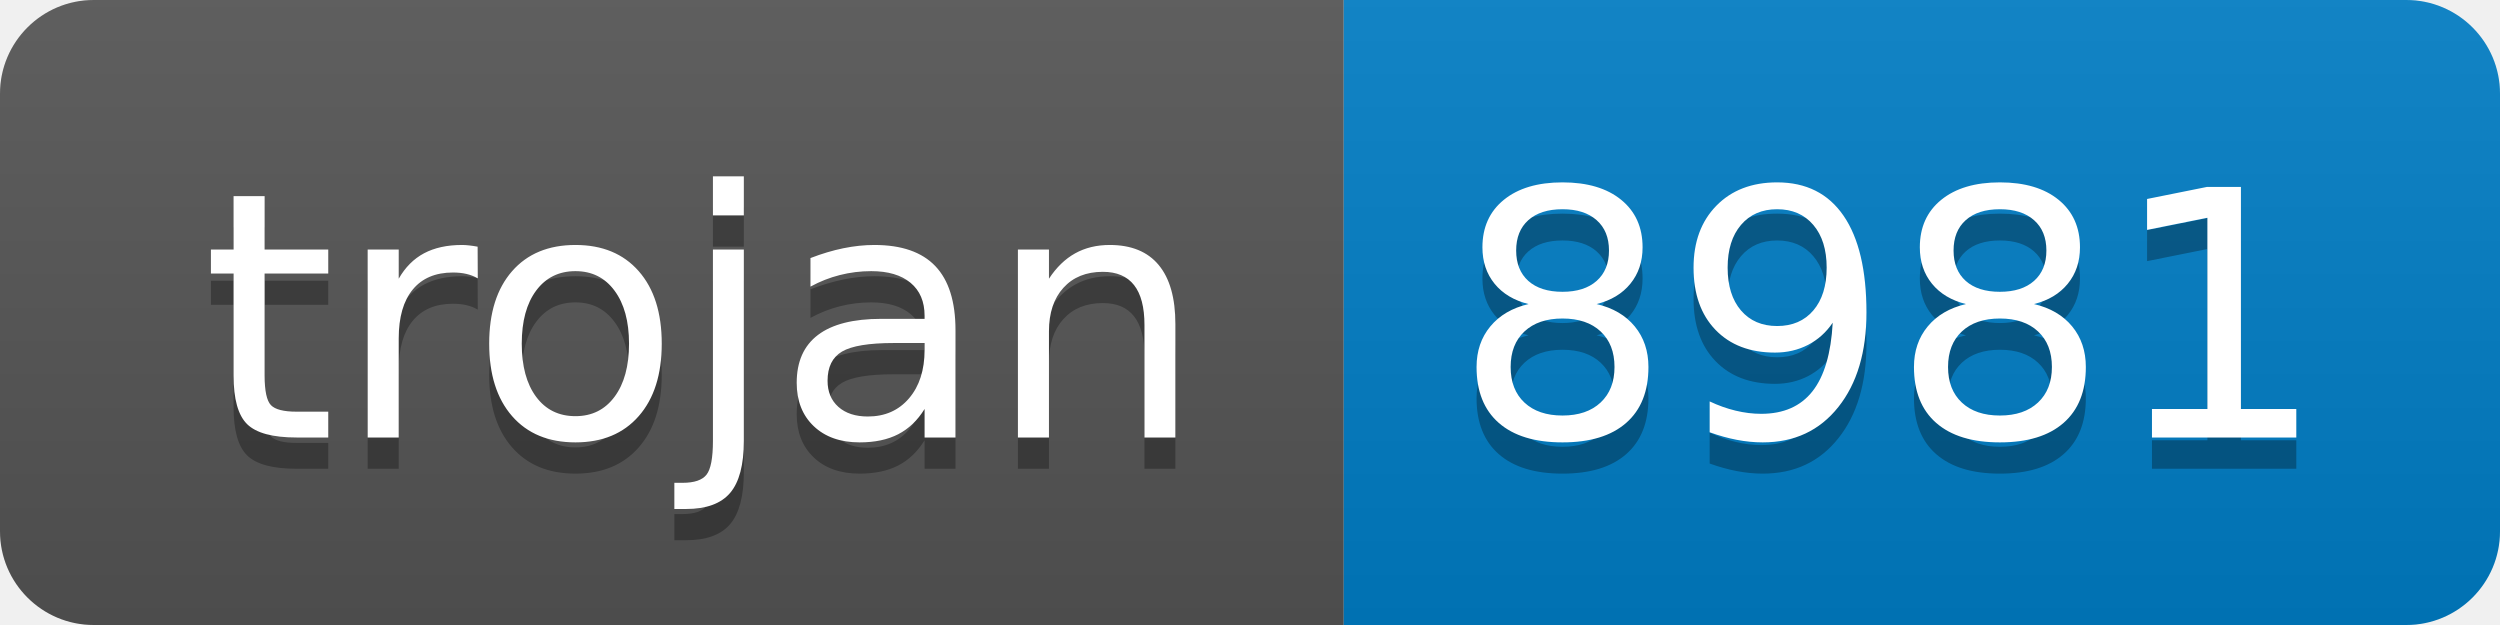
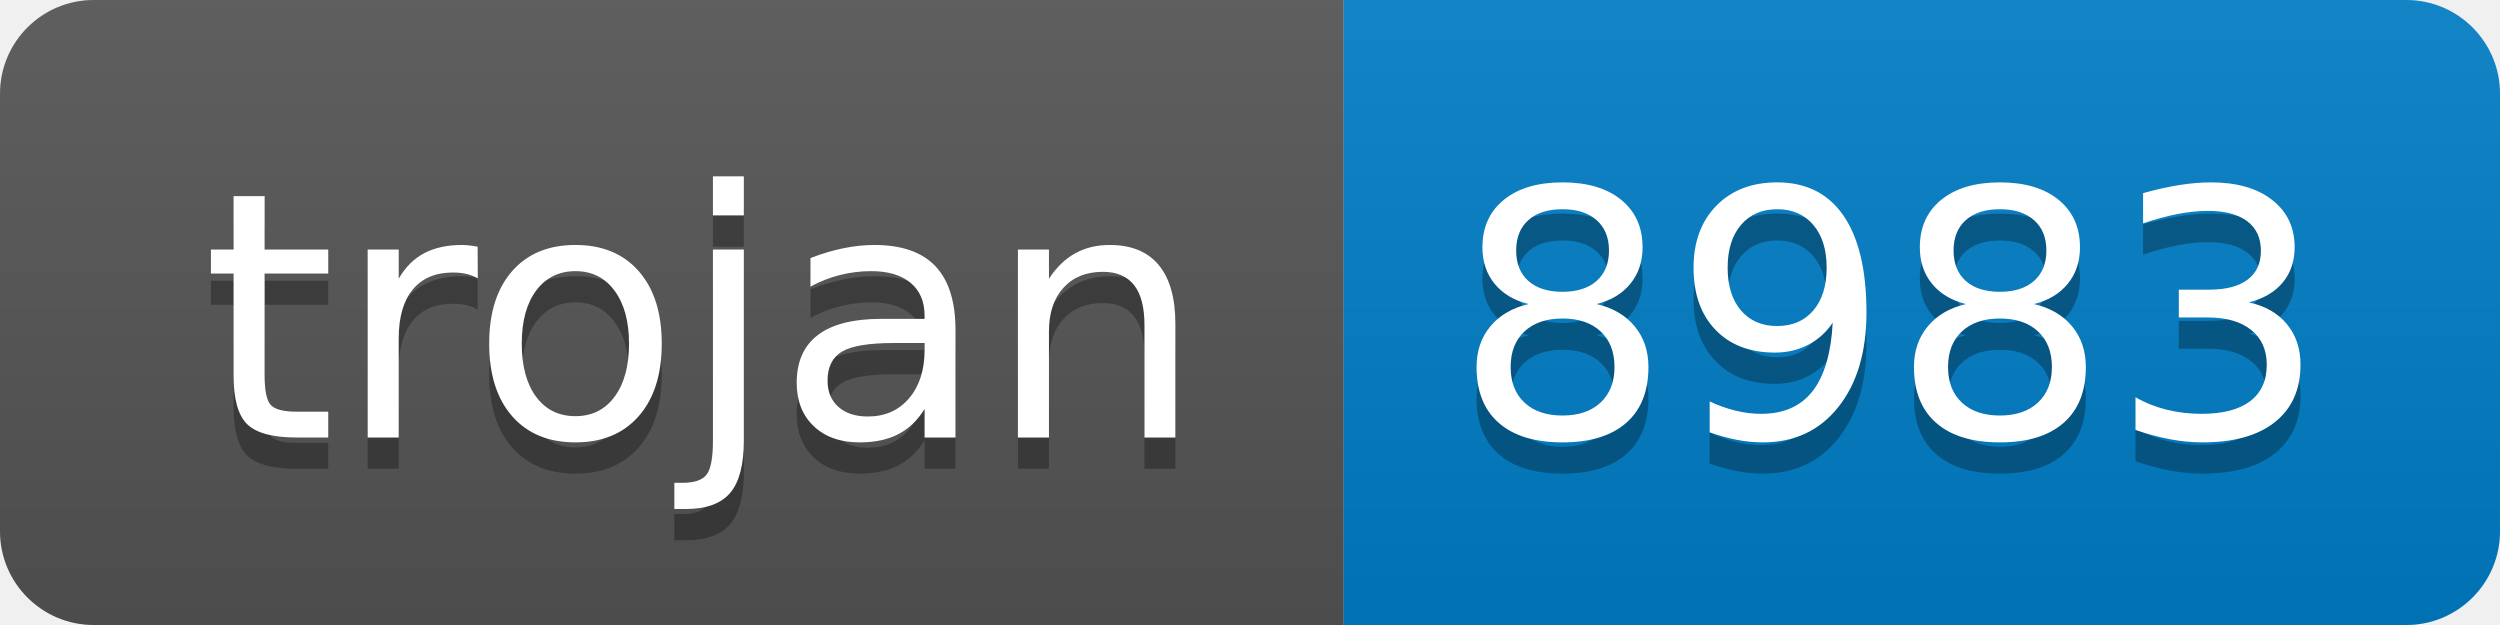
- <svg xmlns="http://www.w3.org/2000/svg" width="80" height="20" role="img" aria-label="trojan: 8981">
+ <svg xmlns="http://www.w3.org/2000/svg" width="80" height="20" role="img" aria-label="trojan: 8983">
  <linearGradient id="s" x2="0" y2="100%">
    <stop offset="0" stop-color="#bbb" stop-opacity=".1" />
    <stop offset="1" stop-opacity=".1" />
  </linearGradient>
  <clipPath id="r">
    <rect width="80" height="20" rx="3" fill="#fff" />
  </clipPath>
  <g clip-path="url(#r)">
    <rect width="43" height="20" fill="#555" />
    <rect x="43" width="37" height="20" fill="#007ec6" />
    <rect width="80" height="20" fill="url(#s)" />
  </g>
  <g fill="#fff" text-anchor="middle" font-family="Verdana,Geneva,DejaVu Sans,sans-serif" text-rendering="geometricPrecision" font-size="110">
    <text aria-hidden="true" x="225" y="150" fill="#010101" fill-opacity=".3" transform="scale(.1)" textLength="330">trojan</text>
    <text x="225" y="140" transform="scale(.1)" fill="#fff" textLength="330">trojan</text>
-     <text aria-hidden="true" x="605" y="150" fill="#010101" fill-opacity=".3" transform="scale(.1)" textLength="270">8981</text>
-     <text x="605" y="140" transform="scale(.1)" fill="#fff" textLength="270">8981</text>
+     <text aria-hidden="true" x="605" y="150" fill="#010101" fill-opacity=".3" transform="scale(.1)" textLength="270">8983</text>
+     <text x="605" y="140" transform="scale(.1)" fill="#fff" textLength="270">8983</text>
  </g>
</svg>
